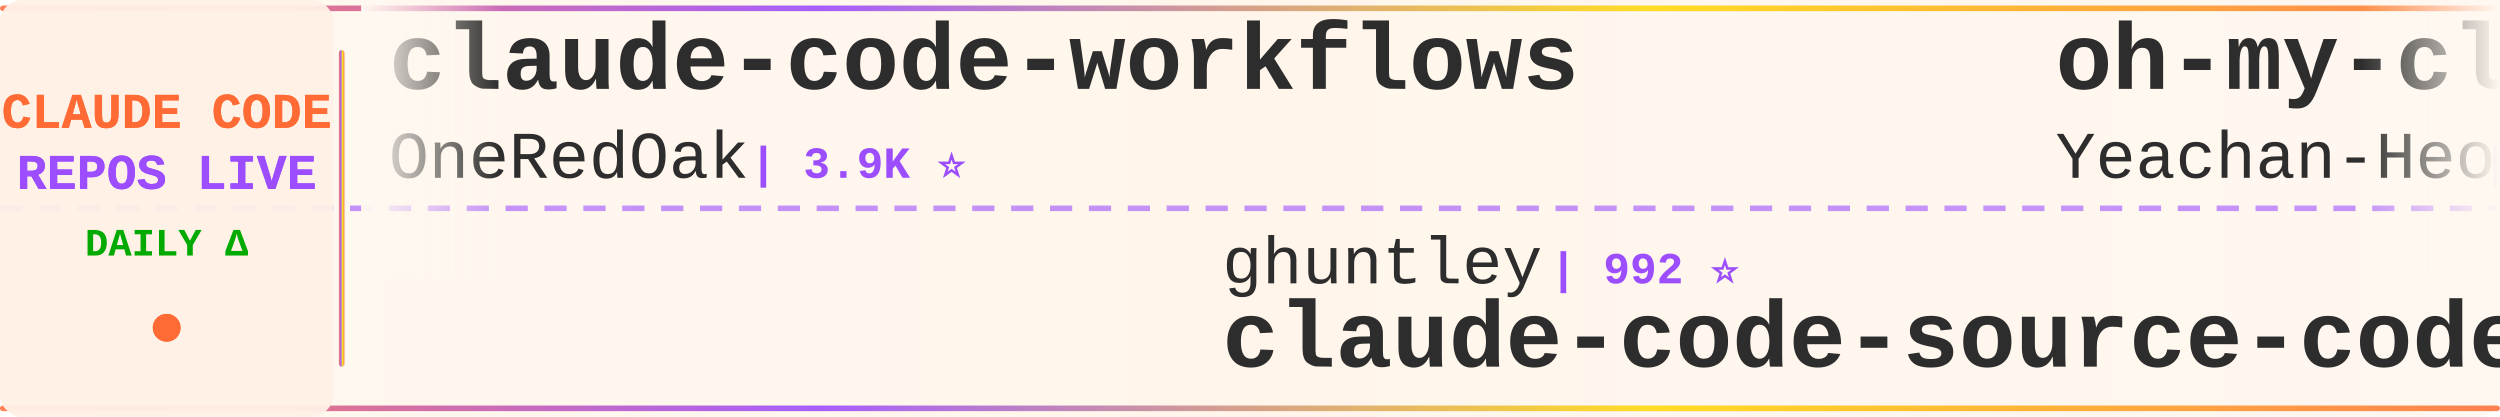
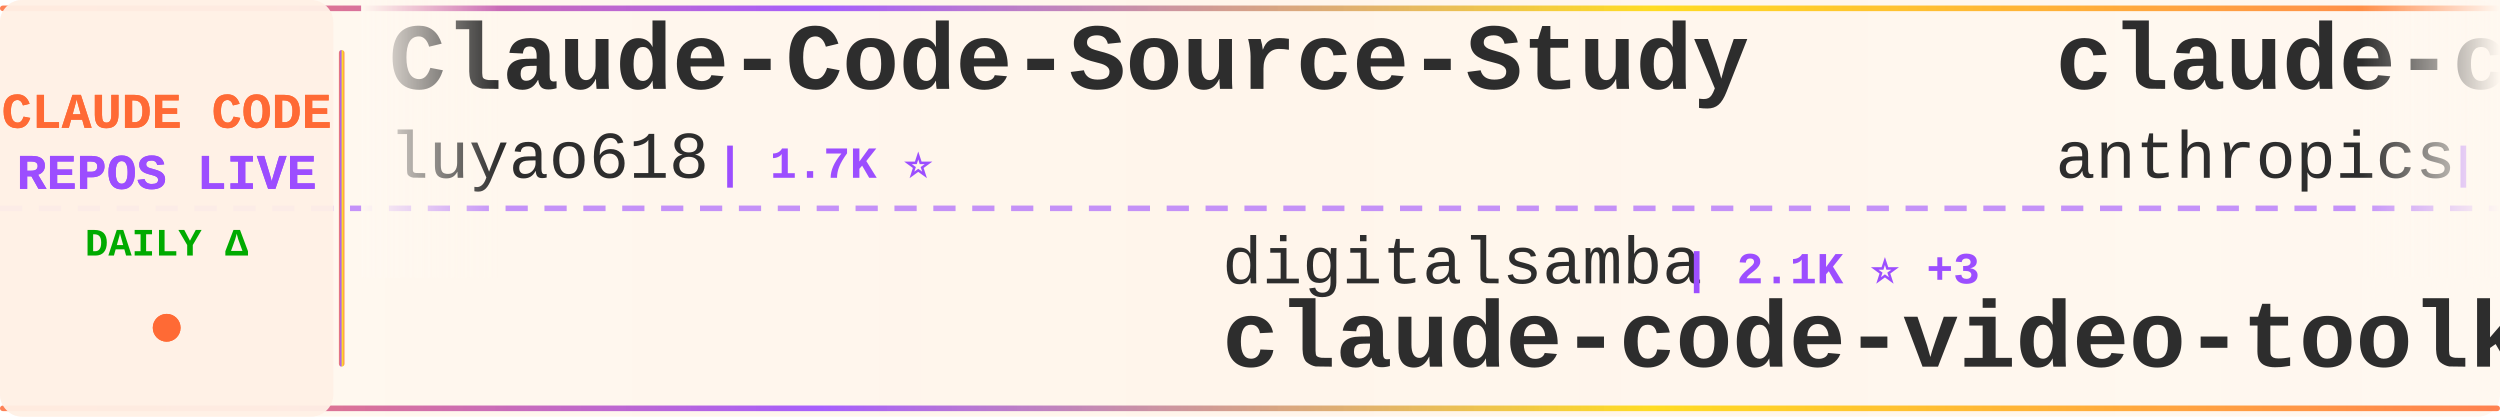
<svg xmlns="http://www.w3.org/2000/svg" width="900" height="150">
  <defs>
    <linearGradient id="tickerBg" x1="0%" y1="0%" x2="100%" y2="0%">
      <stop offset="0%" style="stop-color:#fff8f0;stop-opacity:0.98" />
      <stop offset="50%" style="stop-color:#fff5eb;stop-opacity:1" />
      <stop offset="100%" style="stop-color:#fff8f0;stop-opacity:0.98" />
    </linearGradient>
    <linearGradient id="borderGrad" x1="0%" y1="0%" x2="100%" y2="0%">
      <stop offset="0%" style="stop-color:#FF6B35;stop-opacity:0.85">
        <animate attributeName="stop-opacity" values="0.85;1;0.85" dur="2s" repeatCount="indefinite" />
      </stop>
      <stop offset="33%" style="stop-color:#9C4EFF;stop-opacity:0.9">
        <animate attributeName="stop-opacity" values="0.9;1;0.9" dur="2.2s" repeatCount="indefinite" />
      </stop>
      <stop offset="66%" style="stop-color:#FFD700;stop-opacity:0.85">
        <animate attributeName="stop-opacity" values="0.85;1;0.85" dur="1.8s" repeatCount="indefinite" />
      </stop>
      <stop offset="100%" style="stop-color:#FF6B35;stop-opacity:0.85">
        <animate attributeName="stop-opacity" values="0.85;1;0.85" dur="2s" repeatCount="indefinite" />
      </stop>
    </linearGradient>
    <filter id="textGlow">
      <feGaussianBlur stdDeviation="0.15" result="coloredBlur" />
      <feMerge>
        <feMergeNode in="coloredBlur" />
        <feMergeNode in="SourceGraphic" />
      </feMerge>
    </filter>
    <filter id="metricGlow">
      <feGaussianBlur stdDeviation="0.2" result="coloredBlur" />
      <feMerge>
        <feMergeNode in="coloredBlur" />
        <feMergeNode in="SourceGraphic" />
      </feMerge>
    </filter>
    <linearGradient id="leftFade" x1="0%" y1="0%" x2="100%" y2="0%">
      <stop offset="0%" style="stop-color:#fff8f0;stop-opacity:1" />
      <stop offset="100%" style="stop-color:#fff8f0;stop-opacity:0" />
    </linearGradient>
    <linearGradient id="rightFade" x1="0%" y1="0%" x2="100%" y2="0%">
      <stop offset="0%" style="stop-color:#fff8f0;stop-opacity:0" />
      <stop offset="100%" style="stop-color:#fff8f0;stop-opacity:1" />
    </linearGradient>
  </defs>
  <rect width="900" height="150" fill="url(#tickerBg)" rx="8" />
  <rect x="0" y="2" width="900" height="2" fill="url(#borderGrad)" rx="1" />
  <rect x="0" y="146" width="900" height="2" fill="url(#borderGrad)" rx="1" />
  <line x1="0" y1="75" x2="900" y2="75" stroke="#9C4EFF" stroke-width="2" stroke-dasharray="8 6" opacity="0.6" />
  <rect x="0" y="0" width="120" height="150" fill="#fff0e6" opacity="0.95" rx="8" />
  <text x="60" y="46" font-family="'Courier New', monospace" font-size="18" font-weight="bold" fill="#FF6B35" text-anchor="middle" filter="url(#textGlow)">
    CLAUDE CODE
  </text>
  <text x="60" y="68" font-family="'Courier New', monospace" font-size="18" font-weight="bold" fill="#9C4EFF" text-anchor="middle" filter="url(#textGlow)">
    REPOS LIVE
  </text>
  <text x="60" y="92" font-family="'Courier New', monospace" font-size="14" font-weight="bold" fill="#00aa00" text-anchor="middle">
    DAILY Δ
  </text>
  <circle cx="60" cy="118" r="5" fill="#FF6B35" filter="url(#metricGlow)">
    <animate attributeName="r" values="4;6;4" dur="1.5s" repeatCount="indefinite" />
    <animate attributeName="opacity" values="0.6;1;0.6" dur="1.5s" repeatCount="indefinite" />
  </circle>
  <rect x="122" y="18" width="2" height="114" fill="url(#borderGrad)" rx="1" />
  <clipPath id="tickerClip">
    <rect x="130" y="0" width="770" height="150" />
  </clipPath>
  <g clip-path="url(#tickerClip)">
    <g id="tickerItems">
      <animateTransform attributeName="transform" attributeType="XML" type="translate" from="0 0" to="-3000 0" dur="54s" repeatCount="indefinite" />
      <g transform="translate(0, 0)">
-         <text x="140" y="32" font-family="'Courier New', monospace" font-size="34" font-weight="bold" fill="#2d2d2d">claude-code-workflows</text>
-         <text x="140" y="64" font-family="'Courier New', monospace" font-size="24" font-weight="normal" fill="#2d2d2d" opacity="1.0">OneRedOak</text>
-         <text x="270" y="64" font-family="'Courier New', monospace" font-size="16" font-weight="bold" fill="#9C4EFF"> | 3.9K ⭐</text>
+         <text x="140" y="32" font-family="'Courier New', monospace" font-size="34" font-weight="bold" fill="#2d2d2d">Claude-Code-Source-Study</text>
+         <text x="140" y="64" font-family="'Courier New', monospace" font-size="24" font-weight="normal" fill="#2d2d2d" opacity="1.0">luyao618</text>
+         <text x="258" y="64" font-family="'Courier New', monospace" font-size="16" font-weight="bold" fill="#9C4EFF"> | 1.7K ⭐</text>
      </g>
      <g transform="translate(300, 0)">
-         <text x="140" y="102" font-family="'Courier New', monospace" font-size="24" font-weight="normal" fill="#2d2d2d" opacity="1.0">ghuntley</text>
-         <text x="258" y="102" font-family="'Courier New', monospace" font-size="16" font-weight="bold" fill="#9C4EFF"> | 992 ⭐</text>
-         <text x="140" y="132" font-family="'Courier New', monospace" font-size="34" font-weight="bold" fill="#2d2d2d">claude-code-source-code-...</text>
+         <text x="140" y="102" font-family="'Courier New', monospace" font-size="24" font-weight="normal" fill="#2d2d2d" opacity="1.0">digitalsamba</text>
+         <text x="306" y="102" font-family="'Courier New', monospace" font-size="16" font-weight="bold" fill="#9C4EFF"> | 2.1K ⭐ +3</text>
+         <text x="140" y="132" font-family="'Courier New', monospace" font-size="34" font-weight="bold" fill="#2d2d2d">claude-code-video-toolki...</text>
      </g>
      <g transform="translate(600, 0)">
-         <text x="140" y="32" font-family="'Courier New', monospace" font-size="34" font-weight="bold" fill="#2d2d2d">oh-my-claudecode</text>
-         <text x="140" y="64" font-family="'Courier New', monospace" font-size="24" font-weight="normal" fill="#2d2d2d" opacity="1.0">Yeachan-Heo</text>
-         <text x="294" y="64" font-family="'Courier New', monospace" font-size="16" font-weight="bold" fill="#9C4EFF"> | 39.4K ⭐ +2</text>
+         <text x="140" y="32" font-family="'Courier New', monospace" font-size="34" font-weight="bold" fill="#2d2d2d">claude-code-action</text>
+         <text x="140" y="64" font-family="'Courier New', monospace" font-size="24" font-weight="normal" fill="#2d2d2d" opacity="1.0">anthropics</text>
+         <text x="282" y="64" font-family="'Courier New', monospace" font-size="16" font-weight="bold" fill="#9C4EFF"> | 9.1K ⭐ +19</text>
      </g>
      <g transform="translate(900, 0)">
-         <text x="140" y="102" font-family="'Courier New', monospace" font-size="24" font-weight="normal" fill="#2d2d2d" opacity="1.0">jqueryscript</text>
-         <text x="306" y="102" font-family="'Courier New', monospace" font-size="16" font-weight="bold" fill="#9C4EFF"> | 517 ⭐</text>
-         <text x="140" y="132" font-family="'Courier New', monospace" font-size="34" font-weight="bold" fill="#2d2d2d">awesome-claude-code</text>
+         <text x="140" y="102" font-family="'Courier New', monospace" font-size="24" font-weight="normal" fill="#2d2d2d" opacity="1.0">hangsman</text>
+         <text x="258" y="102" font-family="'Courier New', monospace" font-size="16" font-weight="bold" fill="#9C4EFF"> | 795 ⭐</text>
+         <text x="140" y="132" font-family="'Courier New', monospace" font-size="34" font-weight="bold" fill="#2d2d2d">claude-code-source</text>
      </g>
      <g transform="translate(1200, 0)">
-         <text x="140" y="32" font-family="'Courier New', monospace" font-size="34" font-weight="bold" fill="#2d2d2d">claude-code-best-practic...</text>
-         <text x="140" y="64" font-family="'Courier New', monospace" font-size="24" font-weight="normal" fill="#2d2d2d" opacity="1.0">shanraisshan</text>
-         <text x="306" y="64" font-family="'Courier New', monospace" font-size="16" font-weight="bold" fill="#9C4EFF"> | 66.4K ⭐ +2</text>
+         <text x="140" y="32" font-family="'Courier New', monospace" font-size="34" font-weight="bold" fill="#2d2d2d">everything-claude-code-z...</text>
+         <text x="140" y="64" font-family="'Courier New', monospace" font-size="24" font-weight="normal" fill="#2d2d2d" opacity="1.0">xu-xiang</text>
+         <text x="258" y="64" font-family="'Courier New', monospace" font-size="16" font-weight="bold" fill="#9C4EFF"> | 2.0K ⭐</text>
      </g>
      <g transform="translate(1500, 0)">
-         <text x="140" y="102" font-family="'Courier New', monospace" font-size="24" font-weight="normal" fill="#2d2d2d" opacity="1.0">Donchitos</text>
-         <text x="270" y="102" font-family="'Courier New', monospace" font-size="16" font-weight="bold" fill="#9C4EFF"> | 25.5K ⭐ +8</text>
-         <text x="140" y="132" font-family="'Courier New', monospace" font-size="34" font-weight="bold" fill="#2d2d2d">Claude-Code-Game-Studios</text>
+         <text x="140" y="102" font-family="'Courier New', monospace" font-size="24" font-weight="normal" fill="#2d2d2d" opacity="1.0">SeemSeam</text>
+         <text x="258" y="102" font-family="'Courier New', monospace" font-size="16" font-weight="bold" fill="#9C4EFF"> | 3.5K ⭐ +1</text>
+         <text x="140" y="132" font-family="'Courier New', monospace" font-size="34" font-weight="bold" fill="#2d2d2d">claude_codex_bridge</text>
      </g>
      <g transform="translate(1800, 0)">
-         <text x="140" y="32" font-family="'Courier New', monospace" font-size="34" font-weight="bold" fill="#2d2d2d">claude_codex_bridge</text>
-         <text x="140" y="64" font-family="'Courier New', monospace" font-size="24" font-weight="normal" fill="#2d2d2d" opacity="1.0">SeemSeam</text>
-         <text x="258" y="64" font-family="'Courier New', monospace" font-size="16" font-weight="bold" fill="#9C4EFF"> | 3.5K ⭐ +1</text>
+         <text x="140" y="32" font-family="'Courier New', monospace" font-size="34" font-weight="bold" fill="#2d2d2d">claude-code-spec-workflo...</text>
+         <text x="140" y="64" font-family="'Courier New', monospace" font-size="24" font-weight="normal" fill="#2d2d2d" opacity="1.0">Pimzino</text>
+         <text x="246" y="64" font-family="'Courier New', monospace" font-size="16" font-weight="bold" fill="#9C4EFF"> | 3.9K ⭐</text>
      </g>
      <g transform="translate(2100, 0)">
-         <text x="140" y="102" font-family="'Courier New', monospace" font-size="24" font-weight="normal" fill="#2d2d2d" opacity="1.0">ykdojo</text>
-         <text x="234" y="102" font-family="'Courier New', monospace" font-size="16" font-weight="bold" fill="#9C4EFF"> | 10.1K ⭐</text>
-         <text x="140" y="132" font-family="'Courier New', monospace" font-size="34" font-weight="bold" fill="#2d2d2d">claude-code-tips</text>
+         <text x="140" y="102" font-family="'Courier New', monospace" font-size="24" font-weight="normal" fill="#2d2d2d" opacity="1.0">OrcaWhisper</text>
+         <text x="294" y="102" font-family="'Courier New', monospace" font-size="16" font-weight="bold" fill="#9C4EFF"> | 101 ⭐</text>
+         <text x="140" y="132" font-family="'Courier New', monospace" font-size="34" font-weight="bold" fill="#2d2d2d">Claude-Code</text>
      </g>
      <g transform="translate(2400, 0)">
-         <text x="140" y="32" font-family="'Courier New', monospace" font-size="34" font-weight="bold" fill="#2d2d2d">Auto-claude-code-researc...</text>
-         <text x="140" y="64" font-family="'Courier New', monospace" font-size="24" font-weight="normal" fill="#2d2d2d" opacity="1.0">wanshuiyin</text>
-         <text x="282" y="64" font-family="'Courier New', monospace" font-size="16" font-weight="bold" fill="#9C4EFF"> | 16.7K ⭐ +5</text>
+         <text x="140" y="32" font-family="'Courier New', monospace" font-size="34" font-weight="bold" fill="#2d2d2d">ClaudeCode-Portable</text>
+         <text x="140" y="64" font-family="'Courier New', monospace" font-size="24" font-weight="normal" fill="#2d2d2d" opacity="1.0">techjarves</text>
+         <text x="282" y="64" font-family="'Courier New', monospace" font-size="16" font-weight="bold" fill="#9C4EFF"> | 1.5K ⭐</text>
      </g>
      <g transform="translate(2700, 0)">
-         <text x="140" y="102" font-family="'Courier New', monospace" font-size="24" font-weight="normal" fill="#2d2d2d" opacity="1.0">lorryjovens-hub</text>
-         <text x="342" y="102" font-family="'Courier New', monospace" font-size="16" font-weight="bold" fill="#9C4EFF"> | 1.7K ⭐</text>
-         <text x="140" y="132" font-family="'Courier New', monospace" font-size="34" font-weight="bold" fill="#2d2d2d">claude-code-rust</text>
+         <text x="140" y="102" font-family="'Courier New', monospace" font-size="24" font-weight="normal" fill="#2d2d2d" opacity="1.0">huangjia2019</text>
+         <text x="306" y="102" font-family="'Courier New', monospace" font-size="16" font-weight="bold" fill="#9C4EFF"> | 1.1K ⭐</text>
+         <text x="140" y="132" font-family="'Courier New', monospace" font-size="34" font-weight="bold" fill="#2d2d2d">claude-code-engineering</text>
      </g>
      <g transform="translate(3000, 0)">
-         <text x="140" y="32" font-family="'Courier New', monospace" font-size="34" font-weight="bold" fill="#2d2d2d">claude-code-workflows</text>
-         <text x="140" y="64" font-family="'Courier New', monospace" font-size="24" font-weight="normal" fill="#2d2d2d" opacity="1.0">OneRedOak</text>
-         <text x="270" y="64" font-family="'Courier New', monospace" font-size="16" font-weight="bold" fill="#9C4EFF"> | 3.9K ⭐</text>
+         <text x="140" y="32" font-family="'Courier New', monospace" font-size="34" font-weight="bold" fill="#2d2d2d">Claude-Code-Source-Study</text>
+         <text x="140" y="64" font-family="'Courier New', monospace" font-size="24" font-weight="normal" fill="#2d2d2d" opacity="1.0">luyao618</text>
+         <text x="258" y="64" font-family="'Courier New', monospace" font-size="16" font-weight="bold" fill="#9C4EFF"> | 1.7K ⭐</text>
      </g>
      <g transform="translate(3300, 0)">
-         <text x="140" y="102" font-family="'Courier New', monospace" font-size="24" font-weight="normal" fill="#2d2d2d" opacity="1.0">ghuntley</text>
-         <text x="258" y="102" font-family="'Courier New', monospace" font-size="16" font-weight="bold" fill="#9C4EFF"> | 992 ⭐</text>
-         <text x="140" y="132" font-family="'Courier New', monospace" font-size="34" font-weight="bold" fill="#2d2d2d">claude-code-source-code-...</text>
+         <text x="140" y="102" font-family="'Courier New', monospace" font-size="24" font-weight="normal" fill="#2d2d2d" opacity="1.0">digitalsamba</text>
+         <text x="306" y="102" font-family="'Courier New', monospace" font-size="16" font-weight="bold" fill="#9C4EFF"> | 2.1K ⭐ +3</text>
+         <text x="140" y="132" font-family="'Courier New', monospace" font-size="34" font-weight="bold" fill="#2d2d2d">claude-code-video-toolki...</text>
      </g>
      <g transform="translate(3600, 0)">
-         <text x="140" y="32" font-family="'Courier New', monospace" font-size="34" font-weight="bold" fill="#2d2d2d">oh-my-claudecode</text>
-         <text x="140" y="64" font-family="'Courier New', monospace" font-size="24" font-weight="normal" fill="#2d2d2d" opacity="1.0">Yeachan-Heo</text>
-         <text x="294" y="64" font-family="'Courier New', monospace" font-size="16" font-weight="bold" fill="#9C4EFF"> | 39.4K ⭐ +2</text>
+         <text x="140" y="32" font-family="'Courier New', monospace" font-size="34" font-weight="bold" fill="#2d2d2d">claude-code-action</text>
+         <text x="140" y="64" font-family="'Courier New', monospace" font-size="24" font-weight="normal" fill="#2d2d2d" opacity="1.0">anthropics</text>
+         <text x="282" y="64" font-family="'Courier New', monospace" font-size="16" font-weight="bold" fill="#9C4EFF"> | 9.1K ⭐ +19</text>
      </g>
      <g transform="translate(3900, 0)">
-         <text x="140" y="102" font-family="'Courier New', monospace" font-size="24" font-weight="normal" fill="#2d2d2d" opacity="1.0">jqueryscript</text>
-         <text x="306" y="102" font-family="'Courier New', monospace" font-size="16" font-weight="bold" fill="#9C4EFF"> | 517 ⭐</text>
-         <text x="140" y="132" font-family="'Courier New', monospace" font-size="34" font-weight="bold" fill="#2d2d2d">awesome-claude-code</text>
+         <text x="140" y="102" font-family="'Courier New', monospace" font-size="24" font-weight="normal" fill="#2d2d2d" opacity="1.0">hangsman</text>
+         <text x="258" y="102" font-family="'Courier New', monospace" font-size="16" font-weight="bold" fill="#9C4EFF"> | 795 ⭐</text>
+         <text x="140" y="132" font-family="'Courier New', monospace" font-size="34" font-weight="bold" fill="#2d2d2d">claude-code-source</text>
      </g>
    </g>
  </g>
  <rect x="130" y="0" width="50" height="100" fill="url(#leftFade)" />
  <rect x="850" y="0" width="50" height="100" fill="url(#rightFade)" />
</svg>
